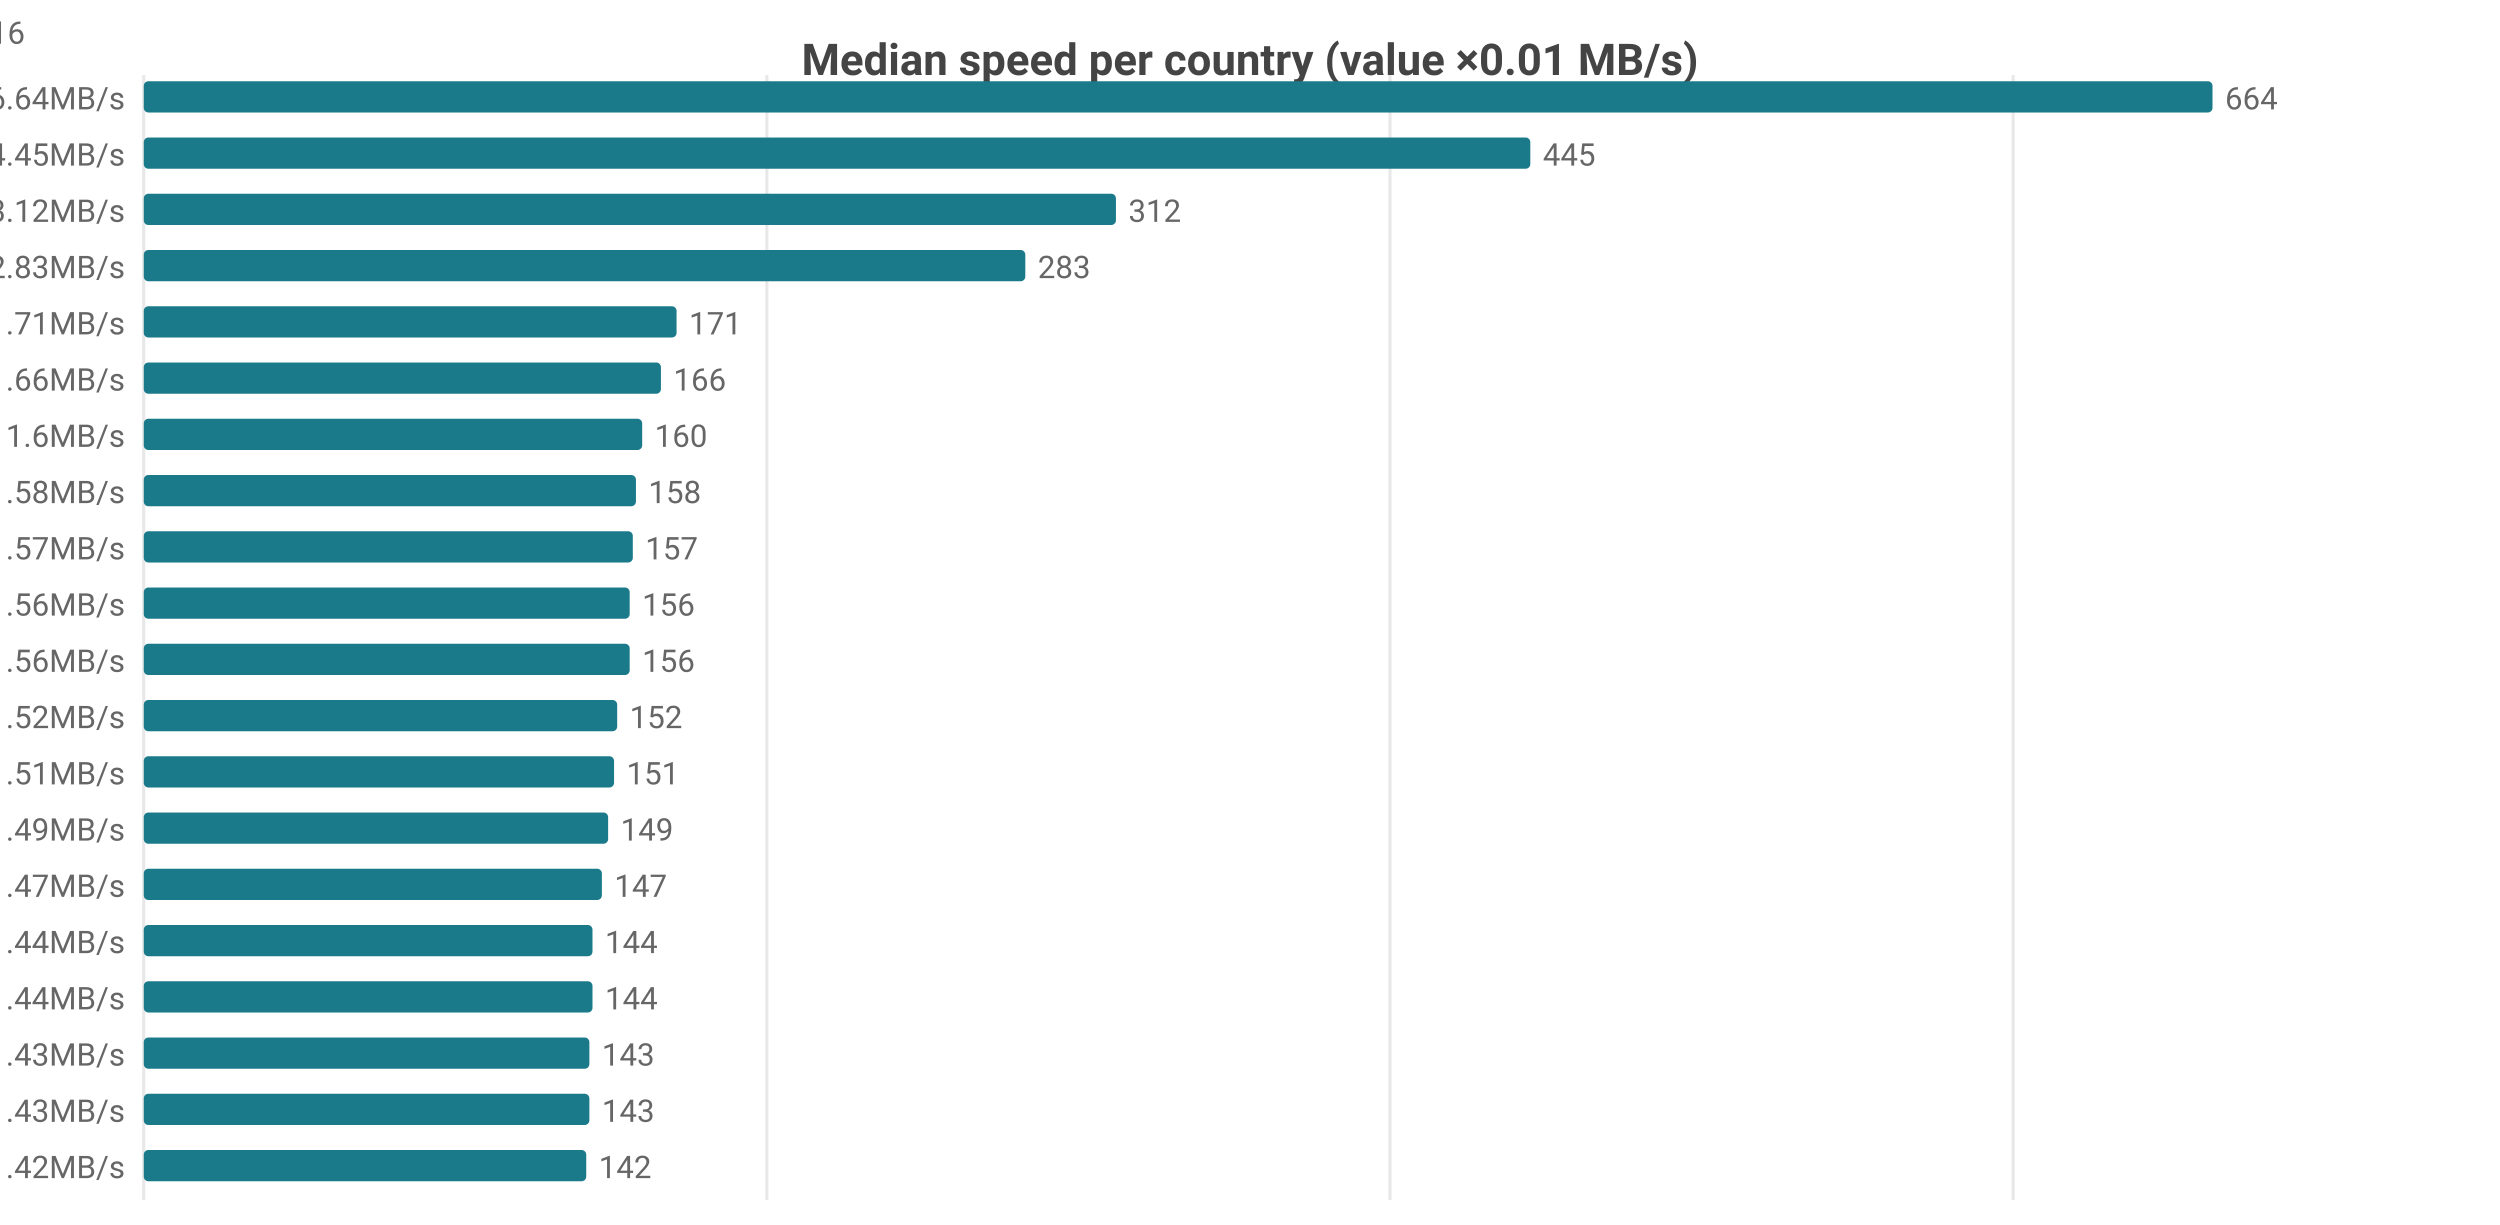
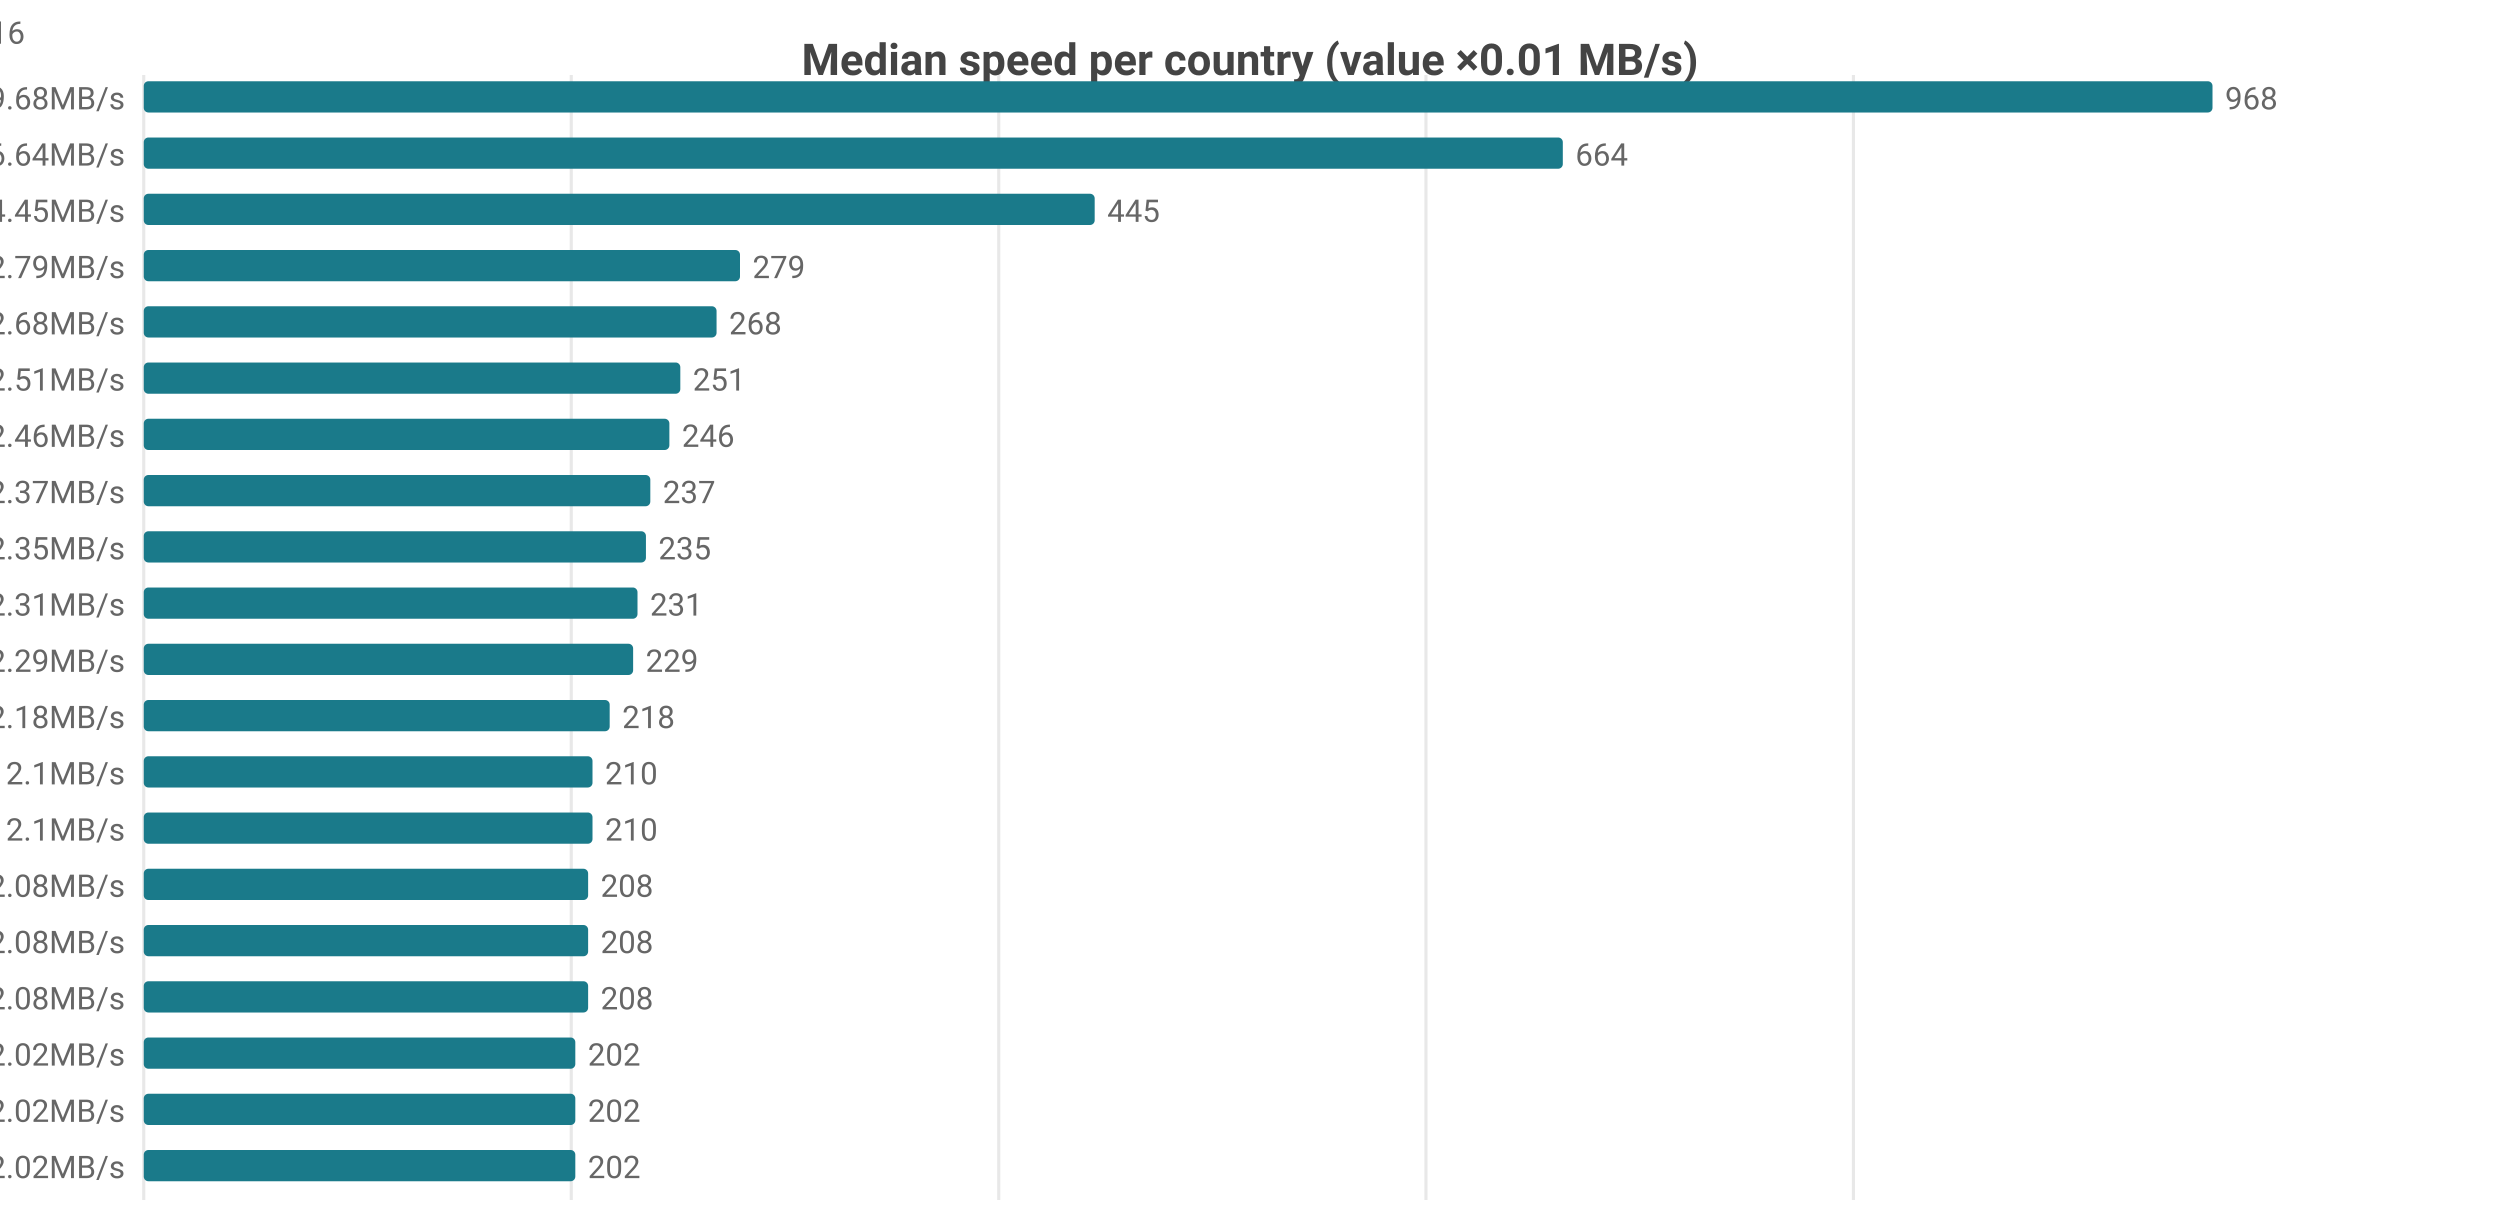
<svg xmlns="http://www.w3.org/2000/svg" width="800" height="392" viewBox="0 0 800 392">
  <rect width="800" height="392" fill="#ffffff" />
  <style>text{font-family:system-ui,-apple-system,'Segoe UI',Roboto,sans-serif}.g{stroke:#e8e8e8;stroke-width:1}.a{stroke:#999;stroke-width:1}.t{font-size:10px;fill:#666}.m{font-size:10px;text-anchor:middle;fill:#666}.e{font-size:10px;text-anchor:end;fill:#666}.l{font-size:11px;fill:#333}.tt{font-size:14px;font-weight:600;text-anchor:middle;fill:#444}.em{font-size:13px;text-anchor:middle;fill:#999}</style>
  <text class="tt" x="400.0" y="24">Median speed per country (value ×0.01 MB/s)</text>
  <line class="g" x1="46" y1="24" x2="46" y2="384" />
-   <line class="g" x1="245.4" y1="24" x2="245.4" y2="384" />
-   <line class="g" x1="444.8" y1="24" x2="444.8" y2="384" />
-   <line class="g" x1="644.2" y1="24" x2="644.2" y2="384" />
-   <text class="e" x="40" y="35">MX 6.64MB/s</text>
+   <line class="g" x1="182.8" y1="24" x2="182.8" y2="384" />
+   <line class="g" x1="319.6" y1="24" x2="319.6" y2="384" />
+   <line class="g" x1="456.3" y1="24" x2="456.3" y2="384" />
+   <line class="g" x1="593.1" y1="24" x2="593.1" y2="384" />
+   <text class="e" x="40" y="35">CA 9.68MB/s</text>
  <rect x="46" y="26" width="662" height="10" fill="#1a7a8a" rx="1.5" />
-   <text class="t" x="712" y="35">664</text>
-   <text class="e" x="40" y="53">US 4.45MB/s</text>
-   <rect x="46" y="44" width="443.7" height="10" fill="#1a7a8a" rx="1.5" />
-   <text class="t" x="493.7" y="53">445</text>
-   <text class="e" x="40" y="71">CA 3.12MB/s</text>
-   <rect x="46" y="62" width="311.1" height="10" fill="#1a7a8a" rx="1.5" />
-   <text class="t" x="361.1" y="71">312</text>
-   <text class="e" x="40" y="89">DO 2.83MB/s</text>
-   <rect x="46" y="80" width="282.1" height="10" fill="#1a7a8a" rx="1.5" />
-   <text class="t" x="332.1" y="89">283</text>
-   <text class="e" x="40" y="107">IE 1.71MB/s</text>
-   <rect x="46" y="98" width="170.5" height="10" fill="#1a7a8a" rx="1.5" />
-   <text class="t" x="220.5" y="107">171</text>
-   <text class="e" x="40" y="125">CL 1.66MB/s</text>
-   <rect x="46" y="116" width="165.5" height="10" fill="#1a7a8a" rx="1.5" />
-   <text class="t" x="215.5" y="125">166</text>
-   <text class="e" x="40" y="143">GB 1.6MB/s</text>
-   <rect x="46" y="134" width="159.5" height="10" fill="#1a7a8a" rx="1.5" />
-   <text class="t" x="209.5" y="143">160</text>
-   <text class="e" x="40" y="161">DK 1.58MB/s</text>
-   <rect x="46" y="152" width="157.5" height="10" fill="#1a7a8a" rx="1.5" />
-   <text class="t" x="207.5" y="161">158</text>
-   <text class="e" x="40" y="179">JP 1.57MB/s</text>
-   <rect x="46" y="170" width="156.5" height="10" fill="#1a7a8a" rx="1.5" />
-   <text class="t" x="206.5" y="179">157</text>
-   <text class="e" x="40" y="197">FR 1.56MB/s</text>
-   <rect x="46" y="188" width="155.5" height="10" fill="#1a7a8a" rx="1.5" />
-   <text class="t" x="205.5" y="197">156</text>
-   <text class="e" x="40" y="215">NL 1.56MB/s</text>
-   <rect x="46" y="206" width="155.5" height="10" fill="#1a7a8a" rx="1.5" />
-   <text class="t" x="205.5" y="215">156</text>
-   <text class="e" x="40" y="233">DE 1.52MB/s</text>
-   <rect x="46" y="224" width="151.5" height="10" fill="#1a7a8a" rx="1.5" />
-   <text class="t" x="201.5" y="233">152</text>
-   <text class="e" x="40" y="251">SK 1.51MB/s</text>
-   <rect x="46" y="242" width="150.5" height="10" fill="#1a7a8a" rx="1.5" />
-   <text class="t" x="200.5" y="251">151</text>
-   <text class="e" x="40" y="269">BE 1.49MB/s</text>
-   <rect x="46" y="260" width="148.6" height="10" fill="#1a7a8a" rx="1.5" />
-   <text class="t" x="198.6" y="269">149</text>
-   <text class="e" x="40" y="287">NO 1.47MB/s</text>
-   <rect x="46" y="278" width="146.6" height="10" fill="#1a7a8a" rx="1.5" />
-   <text class="t" x="196.6" y="287">147</text>
-   <text class="e" x="40" y="305">CH 1.44MB/s</text>
-   <rect x="46" y="296" width="143.6" height="10" fill="#1a7a8a" rx="1.5" />
-   <text class="t" x="193.6" y="305">144</text>
-   <text class="e" x="40" y="323">CZ 1.44MB/s</text>
-   <rect x="46" y="314" width="143.6" height="10" fill="#1a7a8a" rx="1.5" />
-   <text class="t" x="193.6" y="323">144</text>
-   <text class="e" x="40" y="341">ES 1.43MB/s</text>
-   <rect x="46" y="332" width="142.6" height="10" fill="#1a7a8a" rx="1.5" />
-   <text class="t" x="192.6" y="341">143</text>
-   <text class="e" x="40" y="359">SE 1.43MB/s</text>
-   <rect x="46" y="350" width="142.6" height="10" fill="#1a7a8a" rx="1.5" />
-   <text class="t" x="192.6" y="359">143</text>
-   <text class="e" x="40" y="377">AT 1.42MB/s</text>
-   <rect x="46" y="368" width="141.6" height="10" fill="#1a7a8a" rx="1.5" />
-   <text class="t" x="191.6" y="377">142</text>
-   <text class="e" x="8" y="14">MX[6.55-7.65]n=8 · US[3.78-4.7]n=2111 · CA[2.85-3.4]n=50 · DO[2.82-2.86]n=6 · IE[1.58-1.86]n=16</text>
+   <text class="t" x="712" y="35">968</text>
+   <text class="e" x="40" y="53">MX 6.64MB/s</text>
+   <rect x="46" y="44" width="454.1" height="10" fill="#1a7a8a" rx="1.5" />
+   <text class="t" x="504.1" y="53">664</text>
+   <text class="e" x="40" y="71">US 4.45MB/s</text>
+   <rect x="46" y="62" width="304.3" height="10" fill="#1a7a8a" rx="1.5" />
+   <text class="t" x="354.3" y="71">445</text>
+   <text class="e" x="40" y="89">DO 2.79MB/s</text>
+   <rect x="46" y="80" width="190.8" height="10" fill="#1a7a8a" rx="1.5" />
+   <text class="t" x="240.8" y="89">279</text>
+   <text class="e" x="40" y="107">IE 2.68MB/s</text>
+   <rect x="46" y="98" width="183.3" height="10" fill="#1a7a8a" rx="1.5" />
+   <text class="t" x="233.3" y="107">268</text>
+   <text class="e" x="40" y="125">GB 2.51MB/s</text>
+   <rect x="46" y="116" width="171.7" height="10" fill="#1a7a8a" rx="1.5" />
+   <text class="t" x="221.7" y="125">251</text>
+   <text class="e" x="40" y="143">FR 2.46MB/s</text>
+   <rect x="46" y="134" width="168.2" height="10" fill="#1a7a8a" rx="1.5" />
+   <text class="t" x="218.2" y="143">246</text>
+   <text class="e" x="40" y="161">BE 2.37MB/s</text>
+   <rect x="46" y="152" width="162.1" height="10" fill="#1a7a8a" rx="1.5" />
+   <text class="t" x="212.1" y="161">237</text>
+   <text class="e" x="40" y="179">NL 2.35MB/s</text>
+   <rect x="46" y="170" width="160.7" height="10" fill="#1a7a8a" rx="1.5" />
+   <text class="t" x="210.7" y="179">235</text>
+   <text class="e" x="40" y="197">DK 2.31MB/s</text>
+   <rect x="46" y="188" width="158.0" height="10" fill="#1a7a8a" rx="1.5" />
+   <text class="t" x="208.0" y="197">231</text>
+   <text class="e" x="40" y="215">DE 2.29MB/s</text>
+   <rect x="46" y="206" width="156.6" height="10" fill="#1a7a8a" rx="1.5" />
+   <text class="t" x="206.6" y="215">229</text>
+   <text class="e" x="40" y="233">ES 2.18MB/s</text>
+   <rect x="46" y="224" width="149.1" height="10" fill="#1a7a8a" rx="1.5" />
+   <text class="t" x="199.1" y="233">218</text>
+   <text class="e" x="40" y="251">CZ 2.1MB/s</text>
+   <rect x="46" y="242" width="143.6" height="10" fill="#1a7a8a" rx="1.5" />
+   <text class="t" x="193.6" y="251">210</text>
+   <text class="e" x="40" y="269">NO 2.1MB/s</text>
+   <rect x="46" y="260" width="143.6" height="10" fill="#1a7a8a" rx="1.5" />
+   <text class="t" x="193.6" y="269">210</text>
+   <text class="e" x="40" y="287">CH 2.08MB/s</text>
+   <rect x="46" y="278" width="142.2" height="10" fill="#1a7a8a" rx="1.5" />
+   <text class="t" x="192.2" y="287">208</text>
+   <text class="e" x="40" y="305">HU 2.08MB/s</text>
+   <rect x="46" y="296" width="142.2" height="10" fill="#1a7a8a" rx="1.5" />
+   <text class="t" x="192.2" y="305">208</text>
+   <text class="e" x="40" y="323">IT 2.08MB/s</text>
+   <rect x="46" y="314" width="142.2" height="10" fill="#1a7a8a" rx="1.5" />
+   <text class="t" x="192.2" y="323">208</text>
+   <text class="e" x="40" y="341">AT 2.02MB/s</text>
+   <rect x="46" y="332" width="138.1" height="10" fill="#1a7a8a" rx="1.5" />
+   <text class="t" x="188.1" y="341">202</text>
+   <text class="e" x="40" y="359">CL 2.02MB/s</text>
+   <rect x="46" y="350" width="138.1" height="10" fill="#1a7a8a" rx="1.5" />
+   <text class="t" x="188.1" y="359">202</text>
+   <text class="e" x="40" y="377">SE 2.02MB/s</text>
+   <rect x="46" y="368" width="138.1" height="10" fill="#1a7a8a" rx="1.5" />
+   <text class="t" x="188.1" y="377">202</text>
+   <text class="e" x="8" y="14">CA[6.53-10.63]n=50 · MX[6.55-7.65]n=8 · US[3.77-4.7]n=2107 · DO[2.78-2.8]n=6 · IE[2.42-2.94]n=16</text>
</svg>
